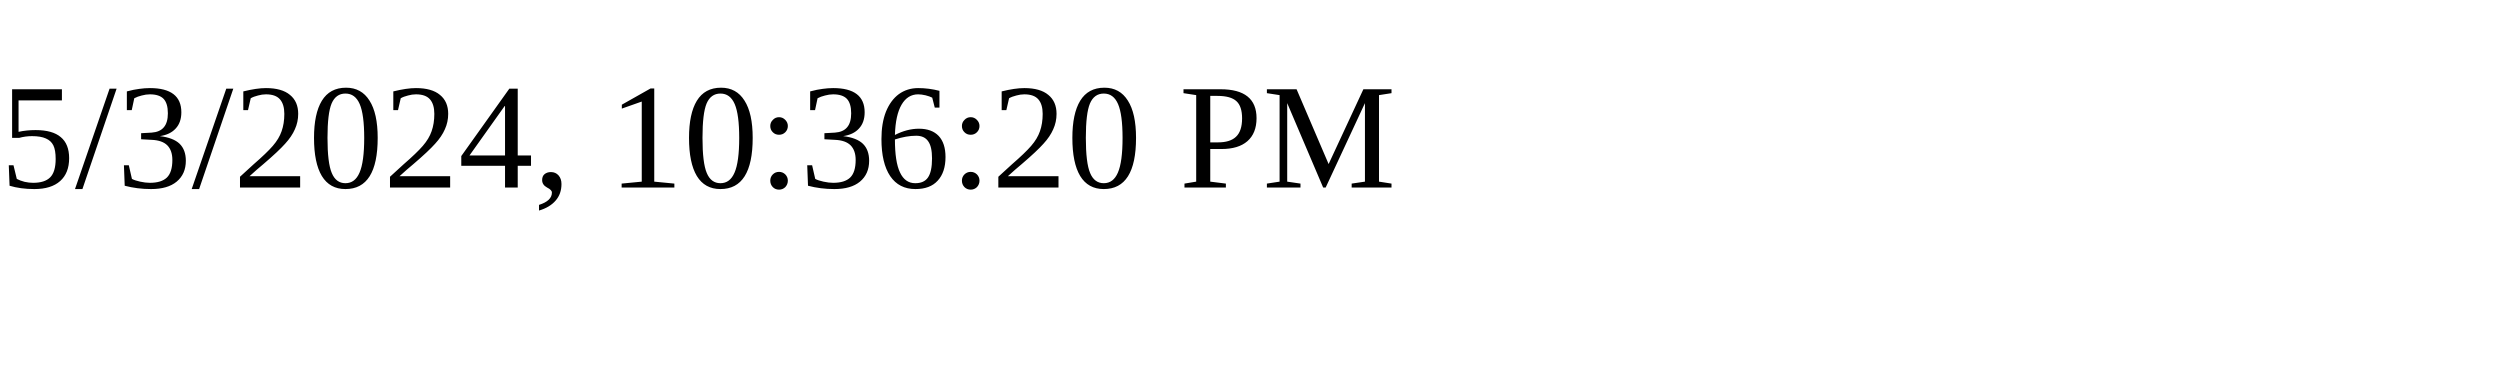
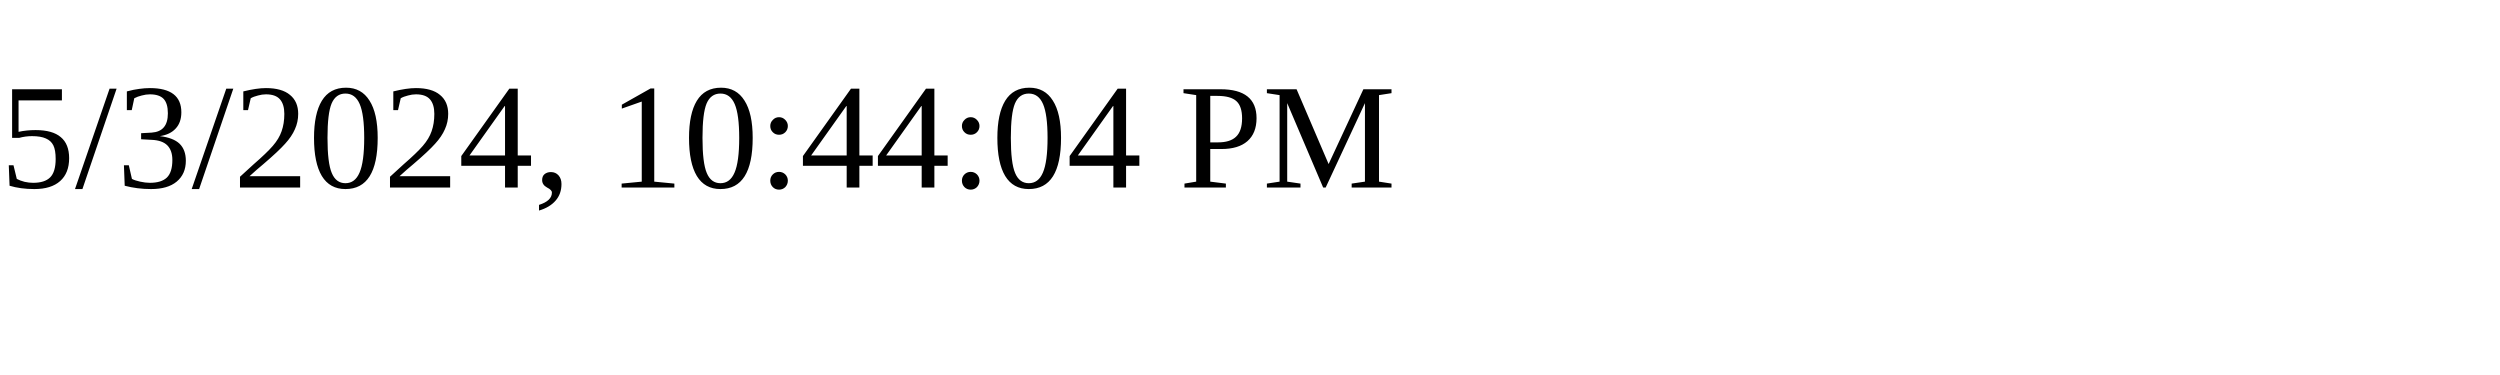
<svg xmlns="http://www.w3.org/2000/svg" height="30" width="200">
-   <text x="0" y="15">5/3/2024, 10:36:20 PM</text>
+   <text x="0" y="15">5/3/2024, 10:44:04 PM</text>
</svg>
